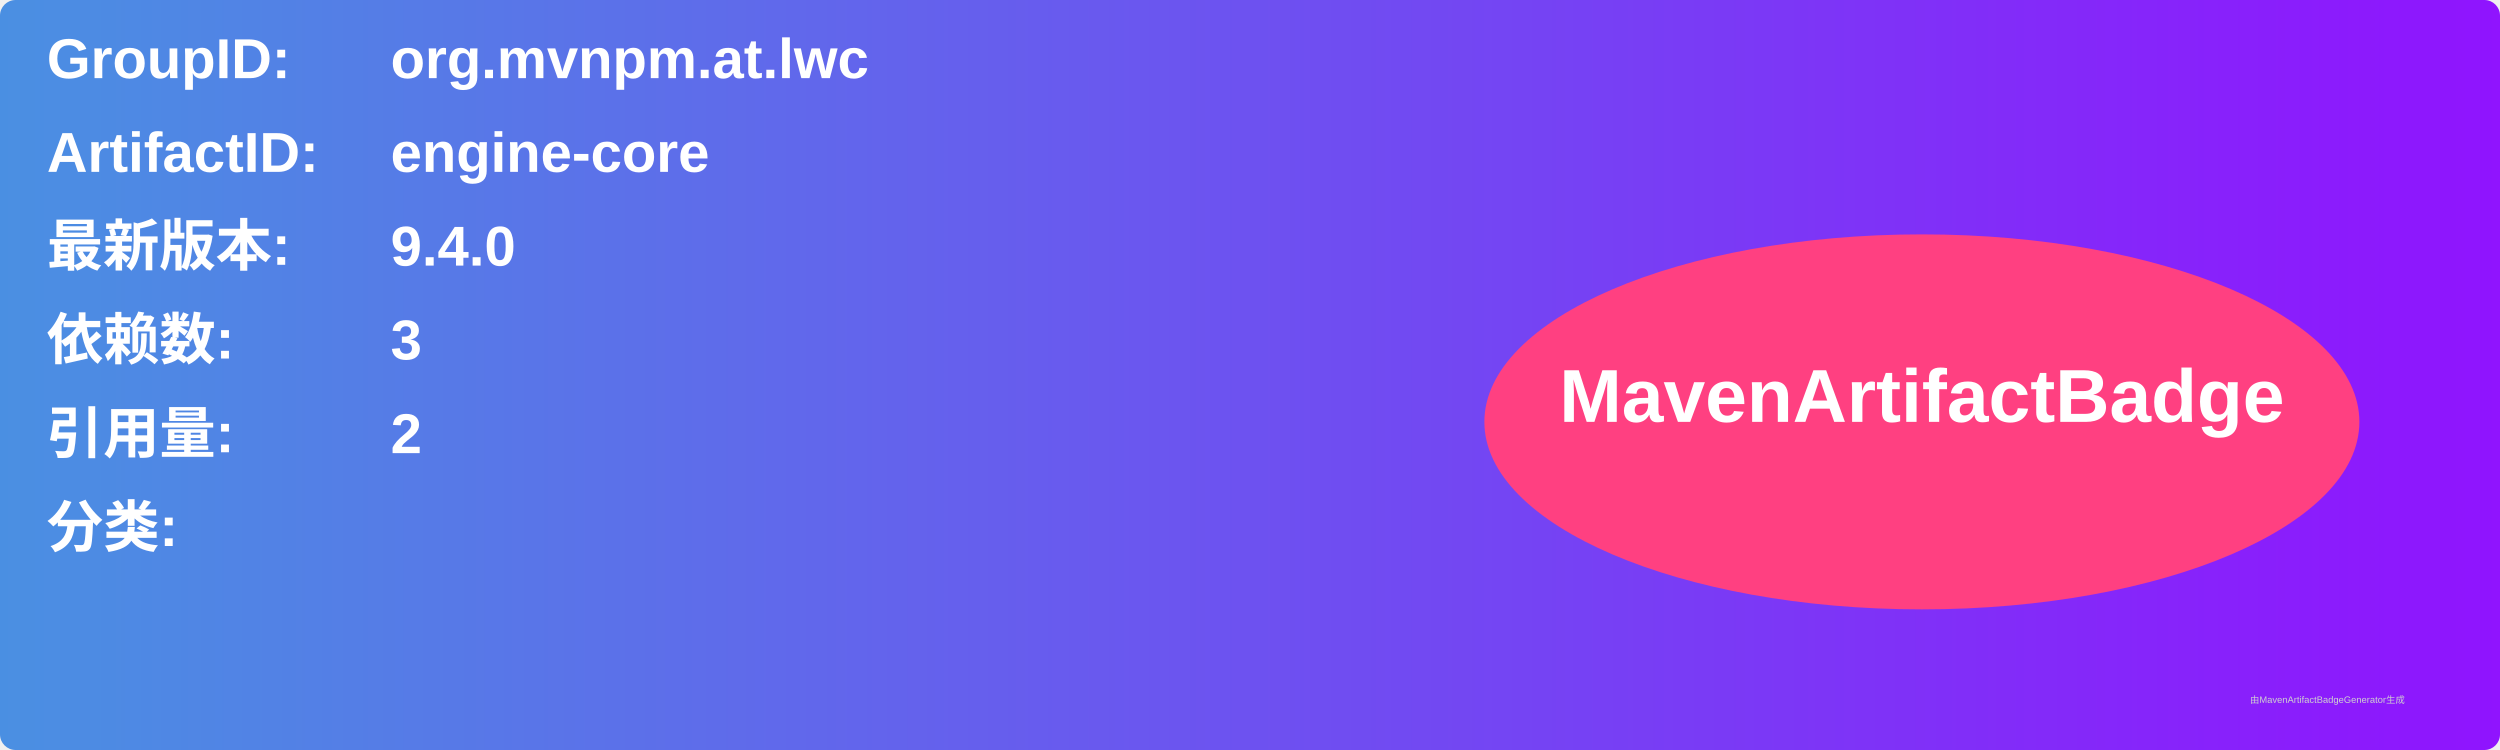
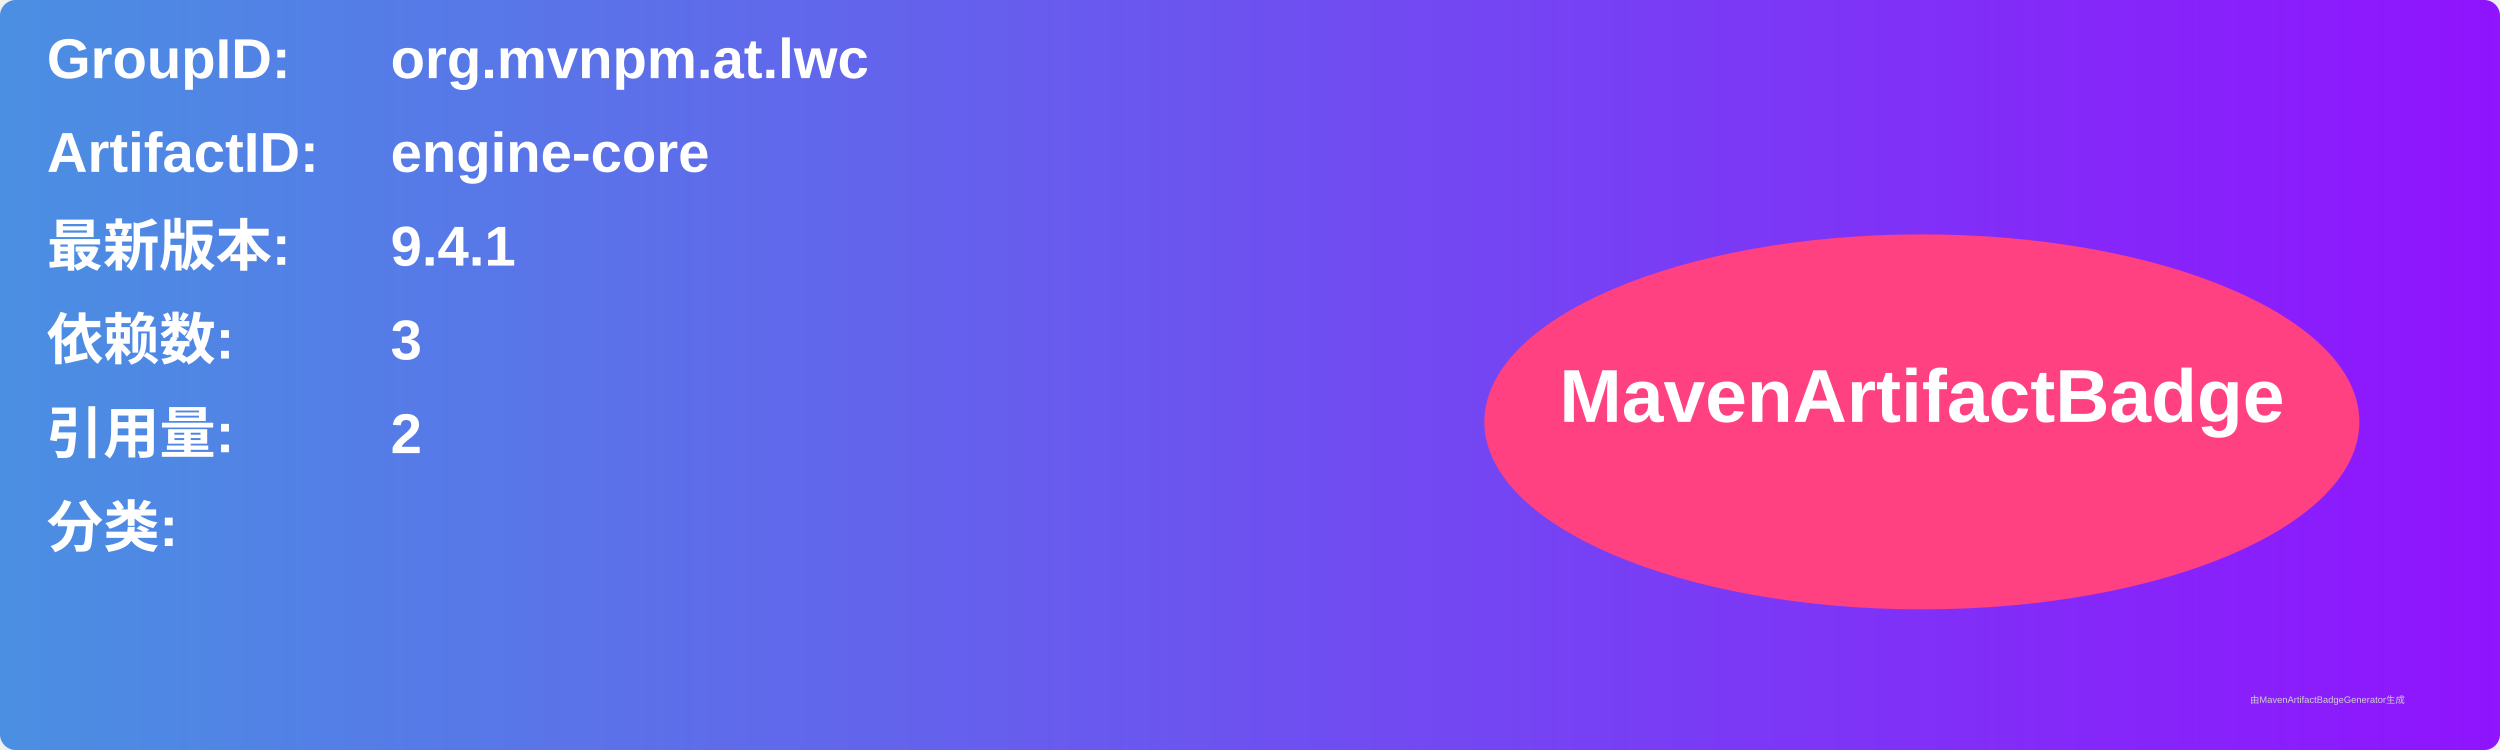
<svg xmlns="http://www.w3.org/2000/svg" width="800" height="240" viewBox="0 0 800 240">
  <linearGradient id="grad" x1="0%" y1="0%" x2="100%" y2="0%">
    <stop offset="0%" stop-color="#4a90e2" />
    <stop offset="100%" stop-color="#9013fe" />
  </linearGradient>
  <rect width="100%" height="100%" rx="5" ry="5" fill="url(#grad)" />
  <g transform="translate(15, 15)">
    <text x="0" y="10" font-family="Arial" font-size="18" fill="white" font-weight="bold" width="260">GroupID:</text>
    <text x="110" y="10" font-family="Arial" font-size="18" fill="white" font-weight="bold" width="460">org.mvnpm.at.lwc</text>
    <text x="0" y="40" font-family="Arial" font-size="18" fill="white" font-weight="bold" width="260">ArtifactID:</text>
    <text x="110" y="40" font-family="Arial" font-size="18" fill="white" font-weight="bold" width="460">engine-core</text>
    <text x="0" y="70" font-family="Arial" font-size="18" fill="white" font-weight="bold">最新版本:</text>
    <text x="110" y="70" font-family="Arial" font-size="18" fill="white" font-weight="bold">
-       <tspan font-weight="bold">9.4.0</tspan>
+       <tspan font-weight="bold">9.4.1</tspan>
    </text>
    <text x="0" y="100" font-family="Arial" font-size="18" fill="white" font-weight="bold">依赖数: </text>
    <text x="110" y="100" font-family="Arial" font-size="18" fill="white">
      <tspan font-weight="bold">3</tspan>
    </text>
    <text x="0" y="130" font-family="Arial" font-size="18" fill="white" font-weight="bold">引用量: </text>
    <text x="110" y="130" font-family="Arial" font-size="18" fill="white">
      <tspan font-weight="bold">2</tspan>
    </text>
    <text x="0" y="160" font-family="Arial" font-size="18" fill="white" font-weight="bold">分类:</text>
    <text x="10" y="190" font-family="Arial" font-size="10" fill="white">
      <tspan font-weight="bold" />
    </text>
    <ellipse cx="600" cy="120" rx="140" ry="60" fill="#ff4081" />
    <text x="600" y="120" text-anchor="middle" font-family="Arial" font-size="24" fill="white" font-weight="bold">MavenArtifactBadge</text>
  </g>
  <text x="720" y="225" font-family="Arial" font-size="3" fill="#d0d0d0">由MavenArtifactBadgeGenerator生成</text>
</svg>
